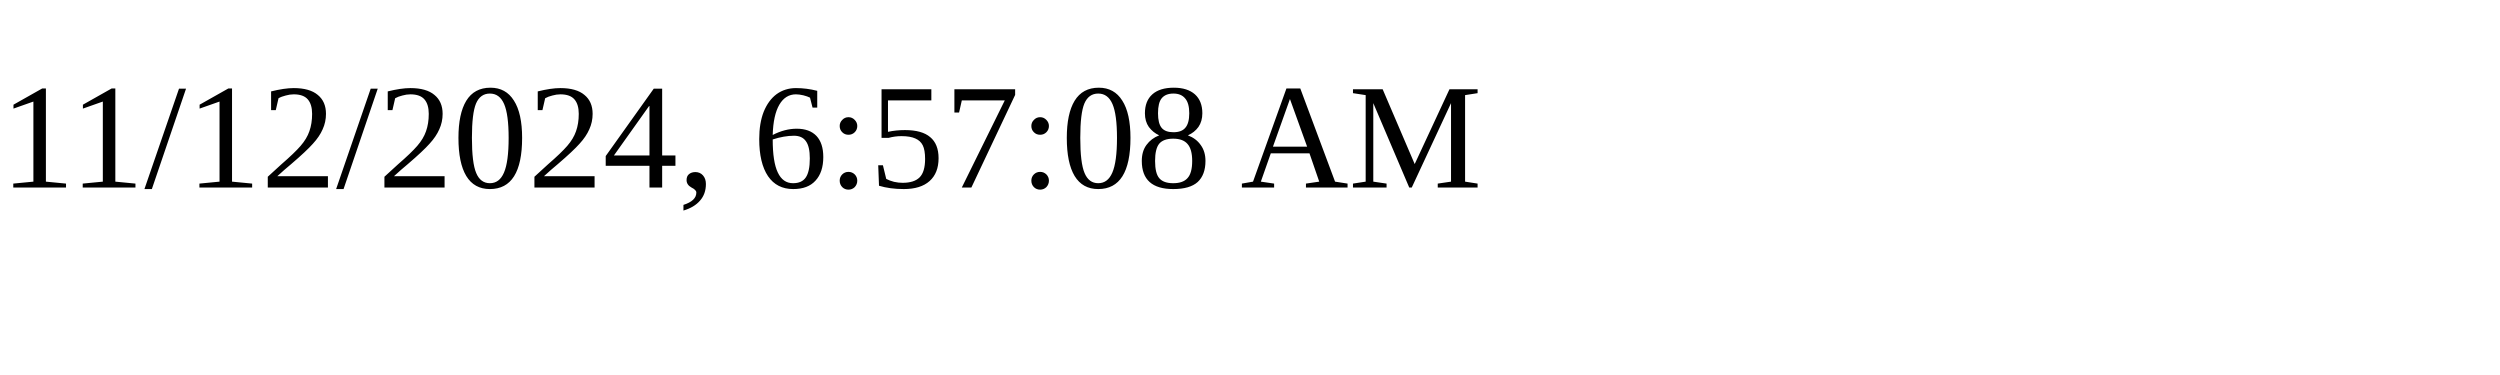
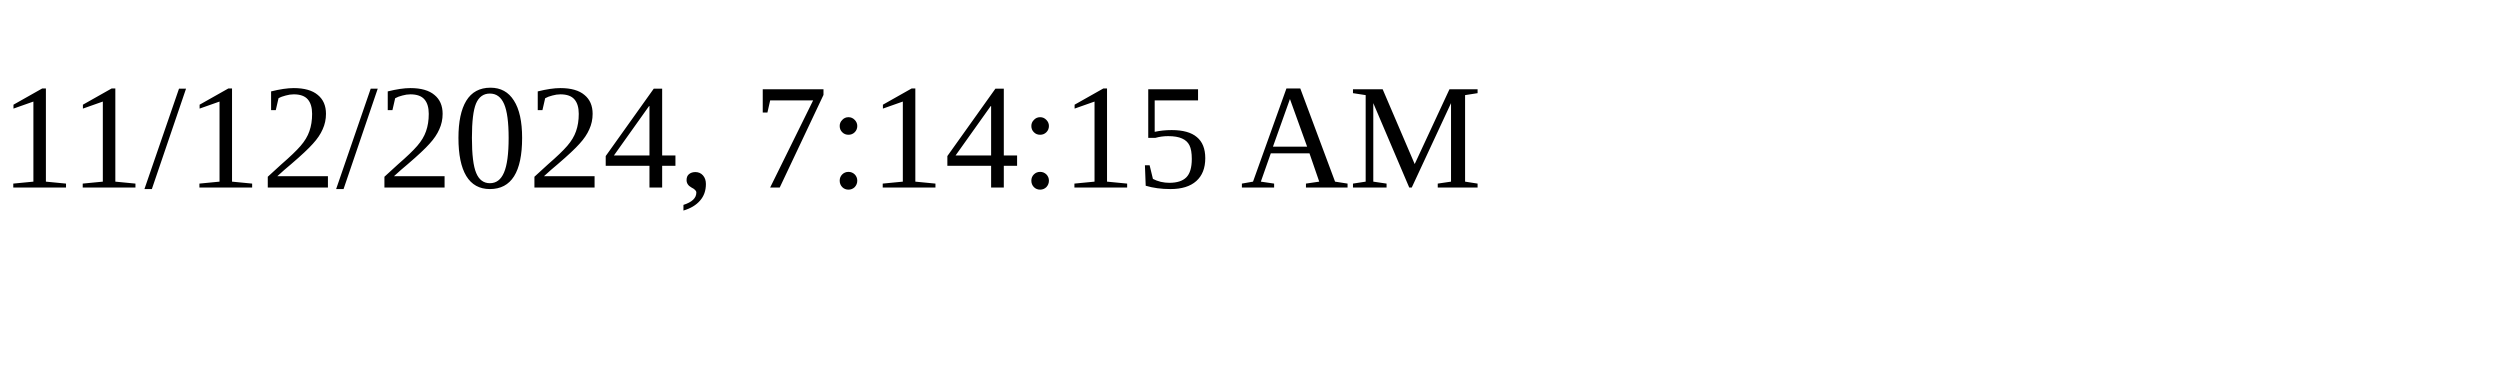
<svg xmlns="http://www.w3.org/2000/svg" height="30" width="200">
-   <text x="0" y="15">11/12/2024, 6:57:08 AM</text>
+   <text x="0" y="15">11/12/2024, 7:14:15 AM</text>
</svg>
